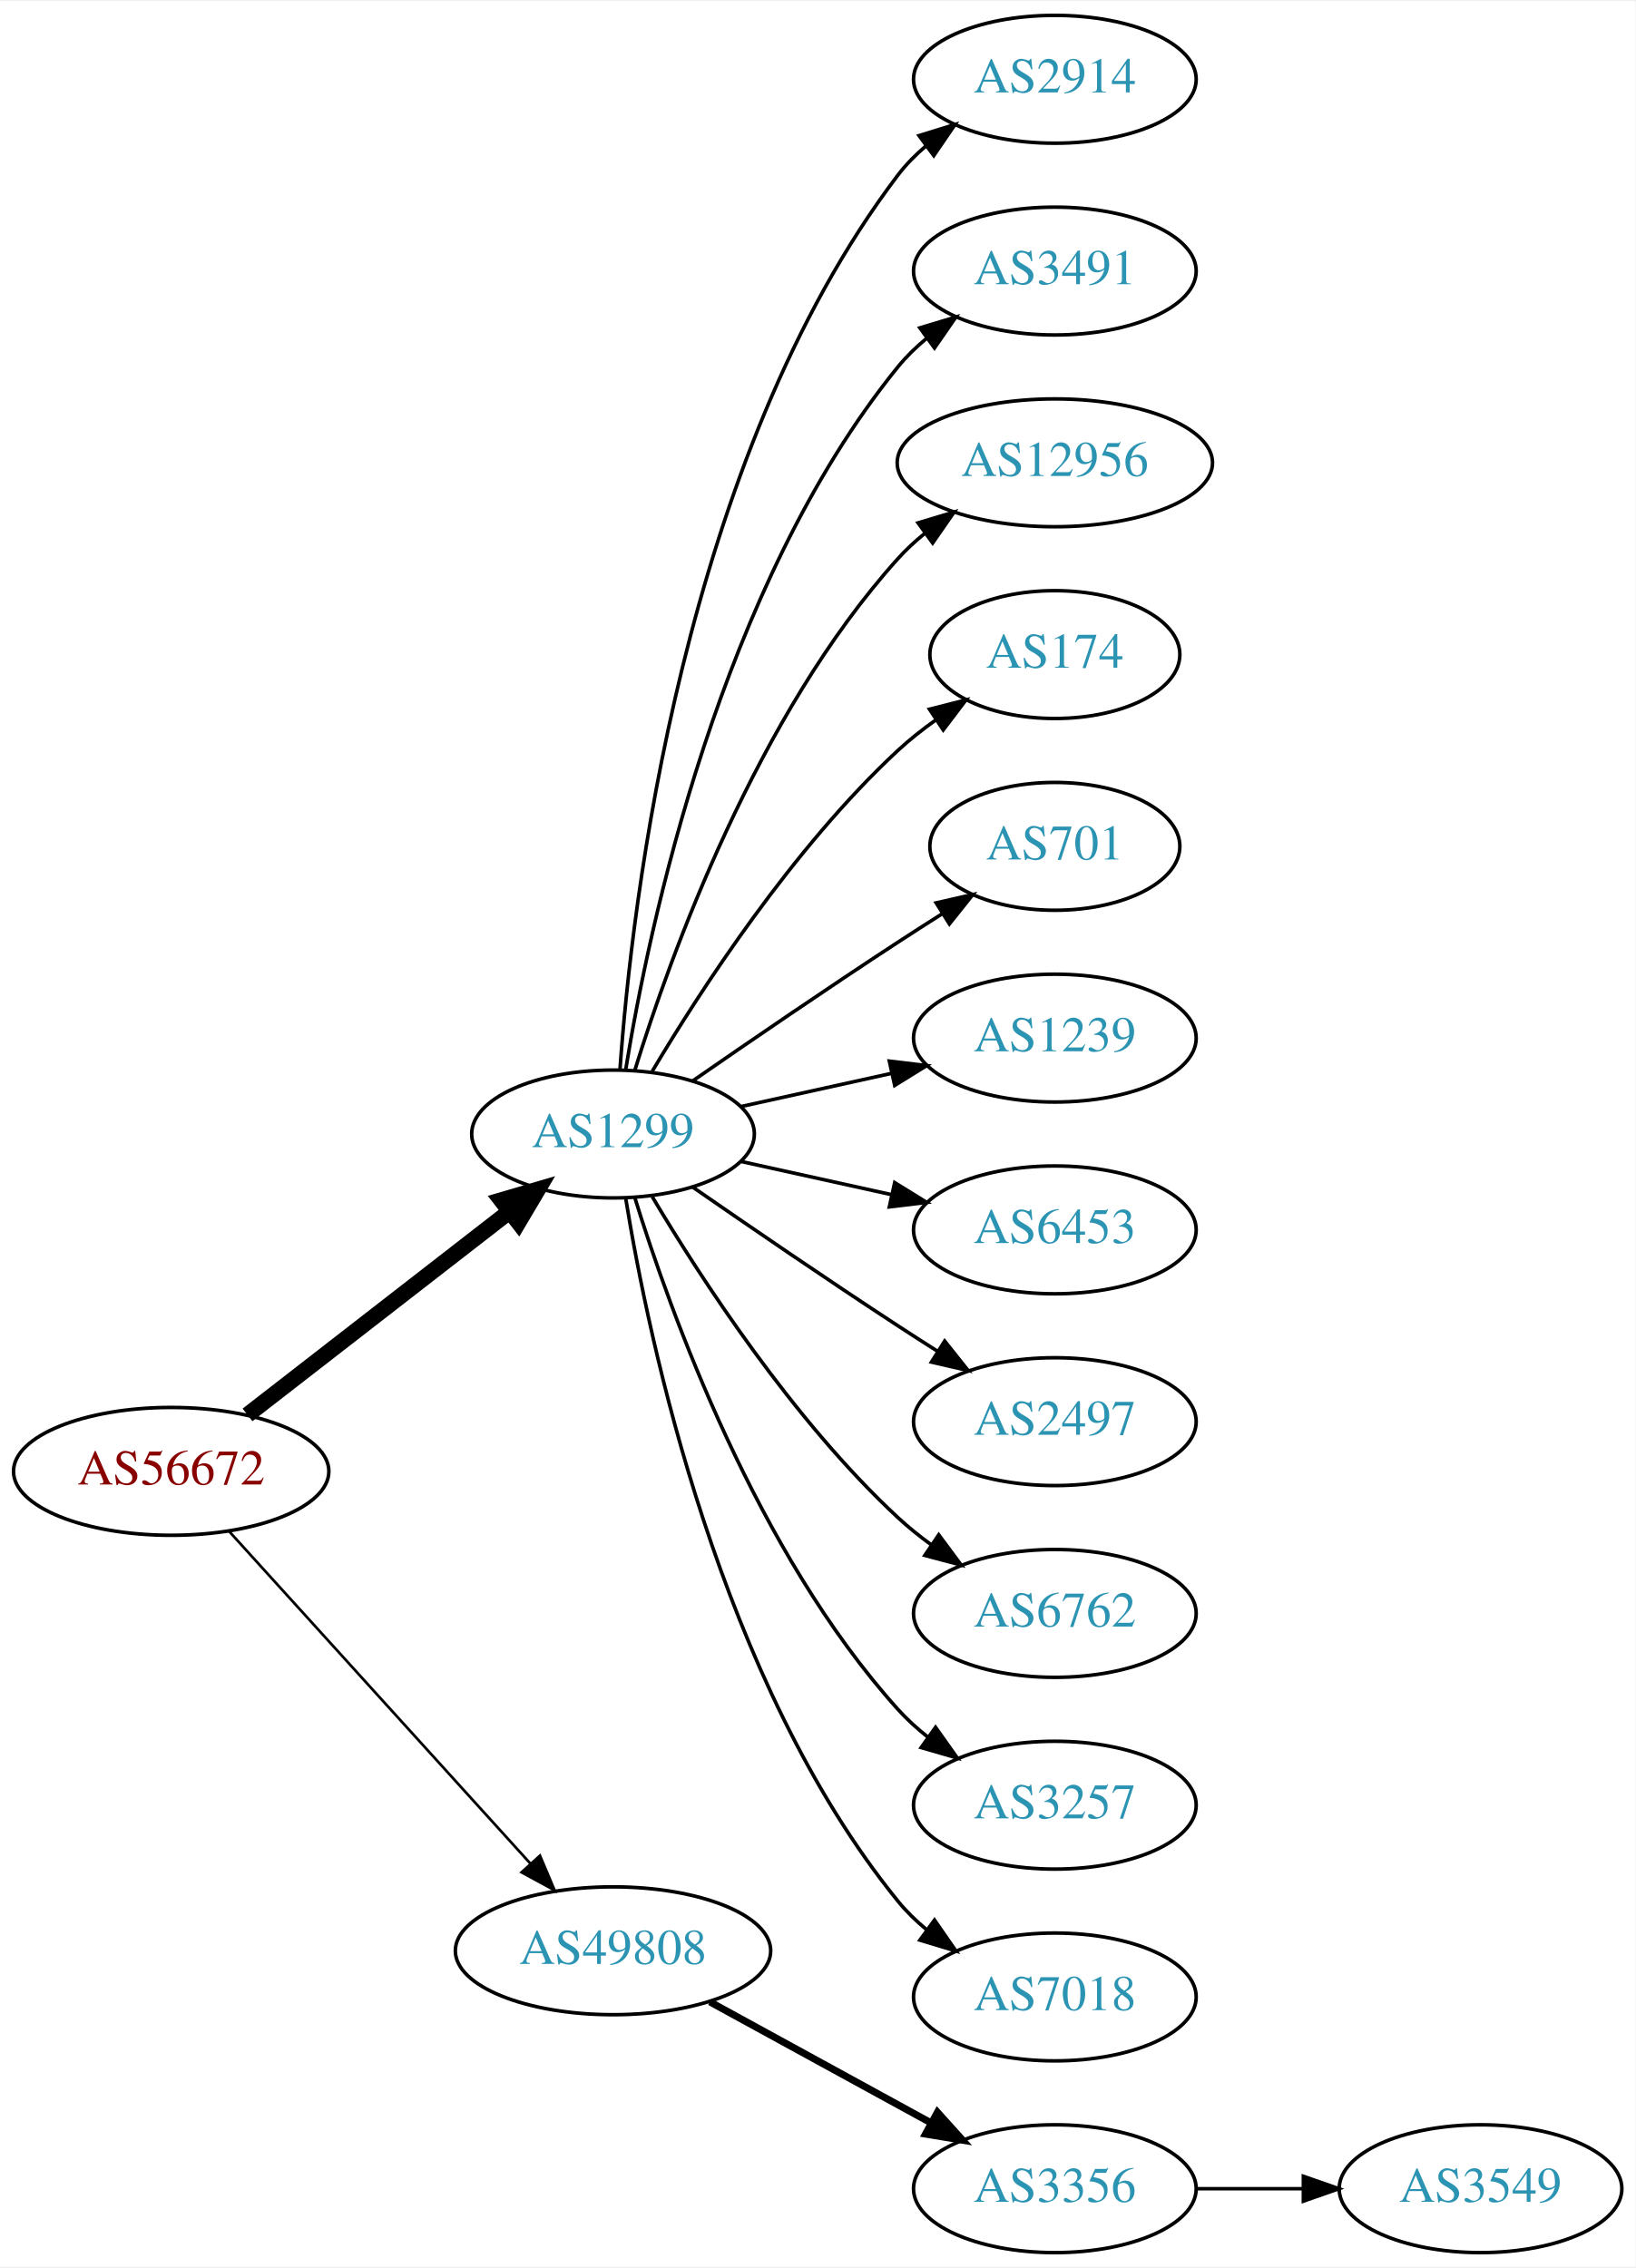
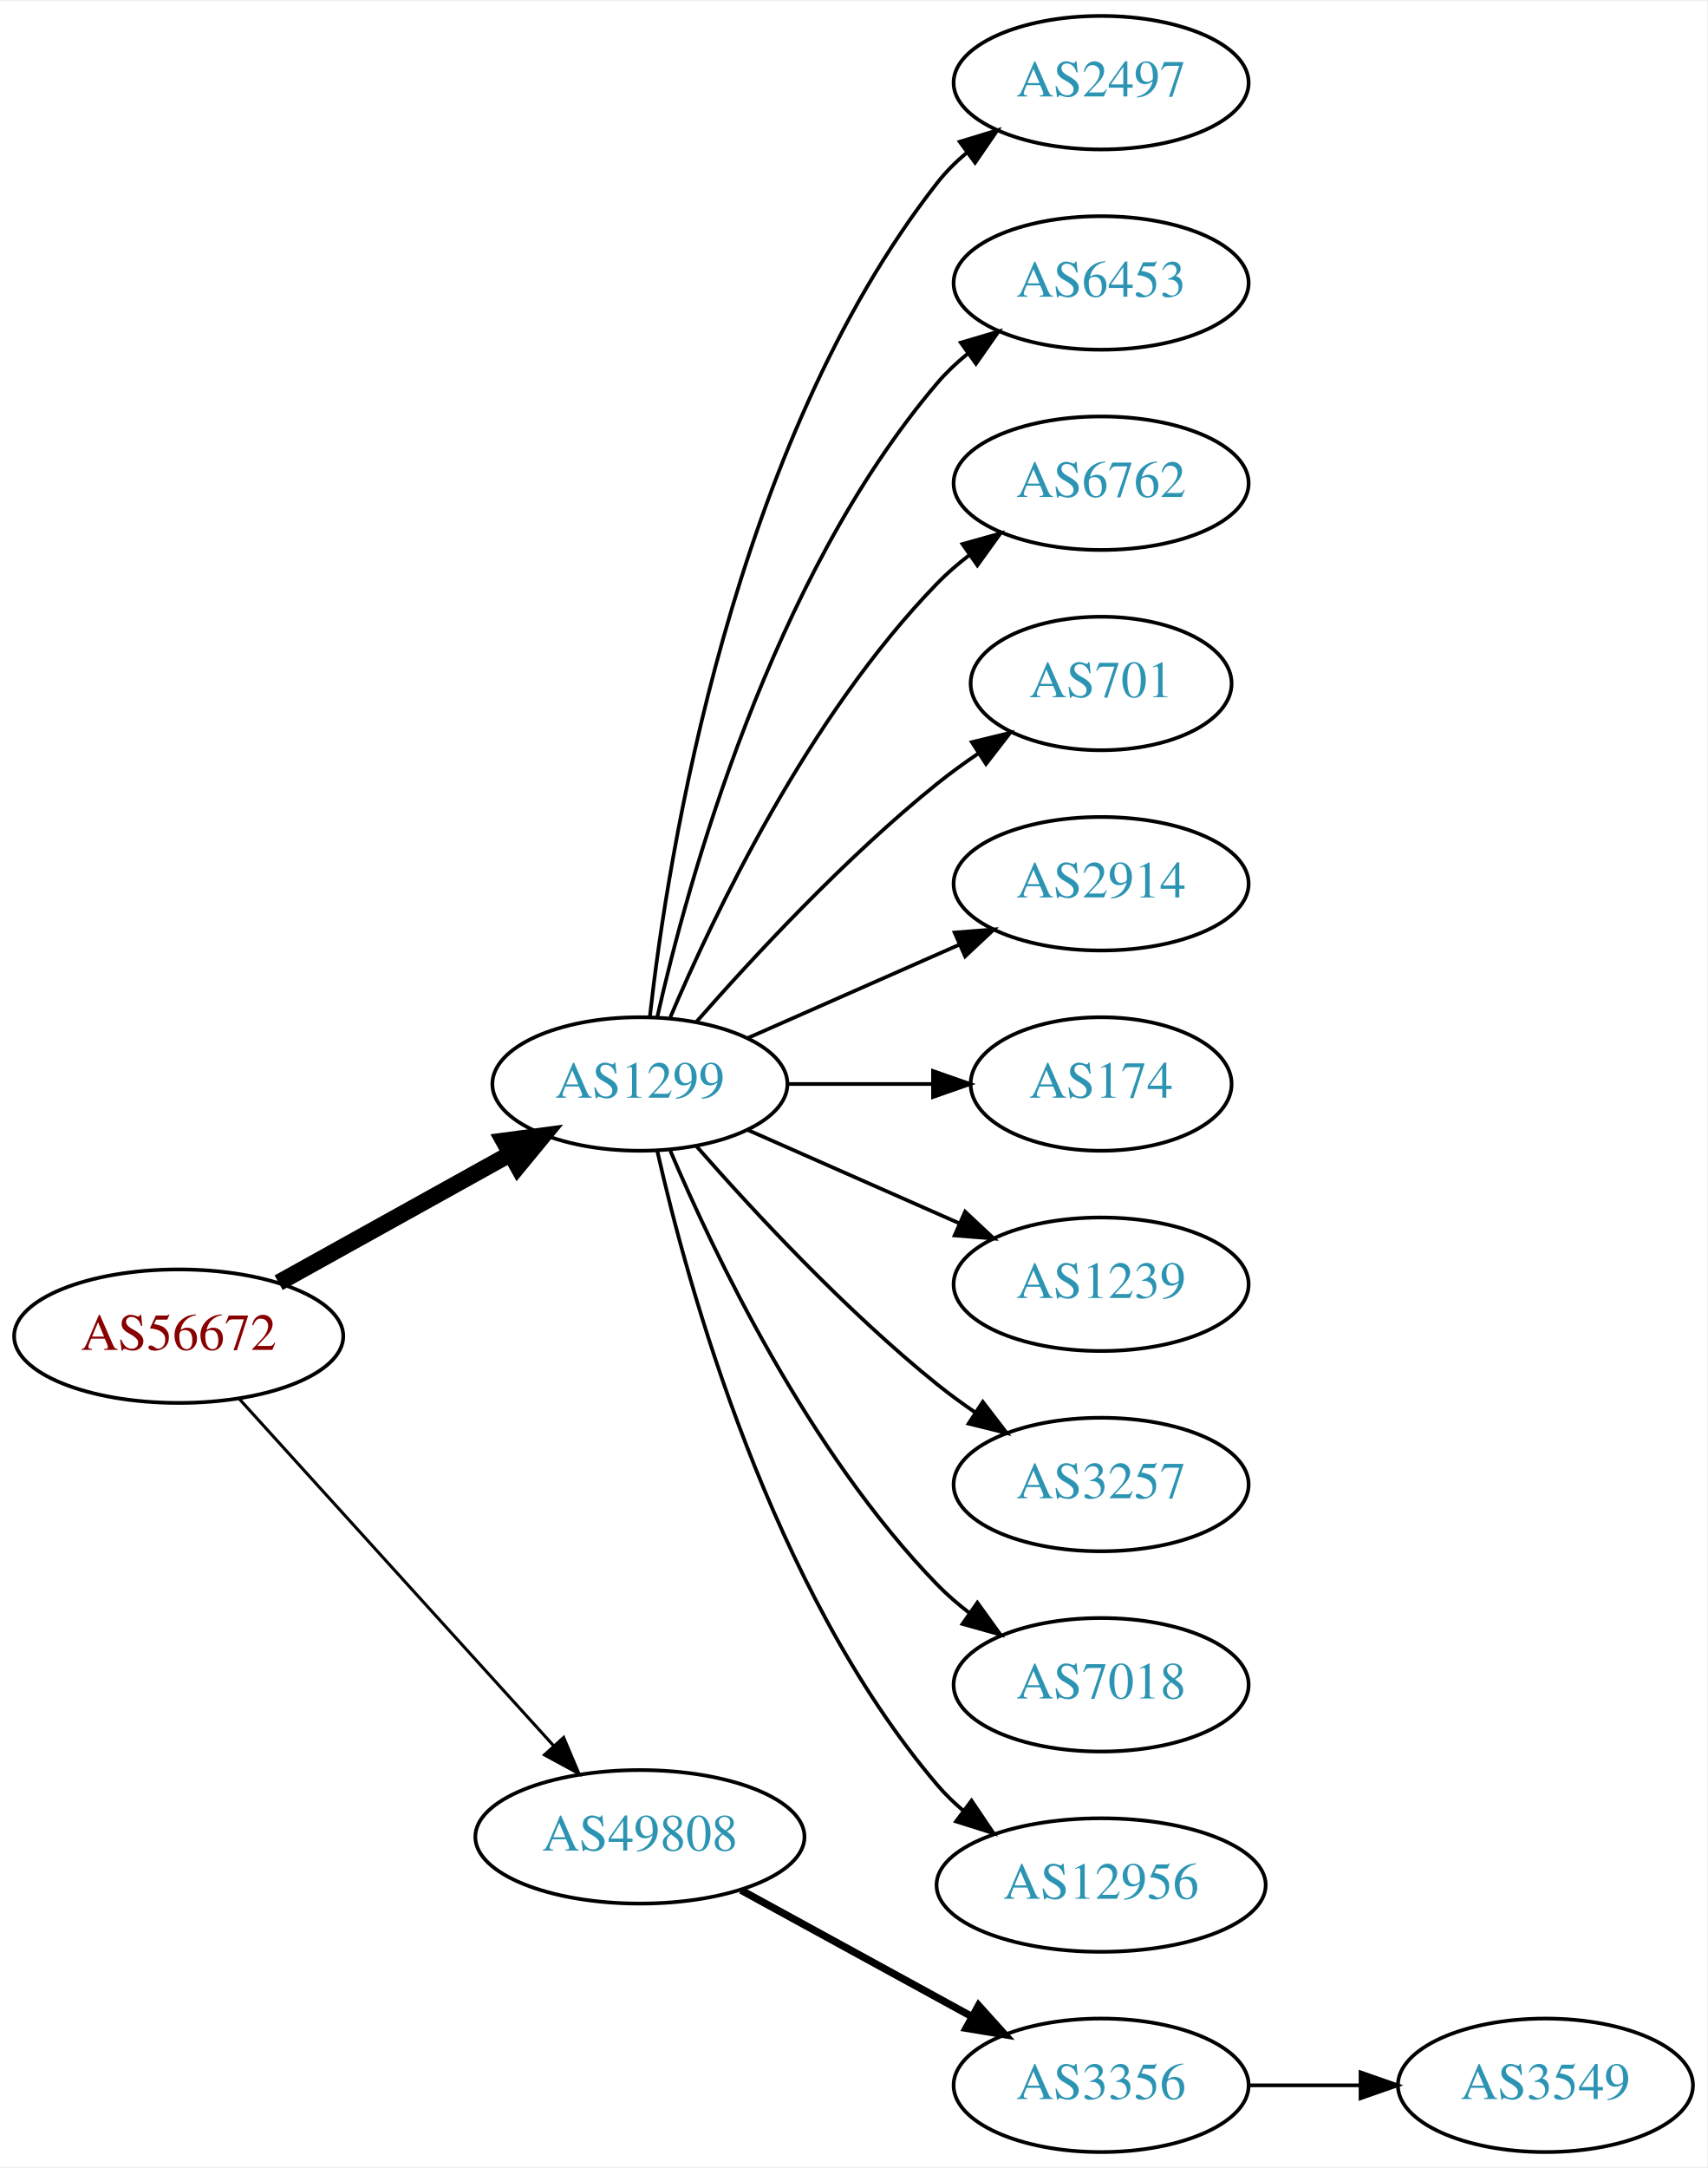
- <svg xmlns="http://www.w3.org/2000/svg" xmlns:xlink="http://www.w3.org/1999/xlink" width="460pt" height="638pt" viewBox="0.00 0.00 460.47 638.00">
-   <g id="graph0" class="graph" transform="scale(1 1) rotate(0) translate(4 634)">
-     <polygon fill="white" stroke="none" points="-4,4 -4,-634 456.469,-634 456.469,4 -4,4" />
+ <svg xmlns="http://www.w3.org/2000/svg" xmlns:xlink="http://www.w3.org/1999/xlink" width="460pt" height="584pt" viewBox="0.00 0.00 460.47 584.00">
+   <g id="graph0" class="graph" transform="scale(1 1) rotate(0) translate(4 580)">
+     <polygon fill="white" stroke="none" points="-4,4 -4,-580 456.469,-580 456.469,4 -4,4" />
    <g id="node1" class="node">
      <g id="a_node1">
        <a xlink:href="/asn/56672" xlink:title="AS56672 ~ ENERGIEAG-AT-AS [AT]">
          <ellipse fill="#ffffff" stroke="black" cx="44.196" cy="-220" rx="44.393" ry="18" />
          <text text-anchor="middle" x="44.196" y="-216.3" font-family="Times,serif" font-size="14.00" fill="#880000">AS56672</text>
        </a>
      </g>
    </g>
    <g id="node2" class="node">
      <g id="a_node2">
        <a xlink:href="/asn/1299" xlink:title="AS1299 ~ Telia Carrier [EU]">
-           <ellipse fill="#ffffff" stroke="black" cx="168.588" cy="-315" rx="39.794" ry="18" />
-           <text text-anchor="middle" x="168.588" y="-311.3" font-family="Times,serif" font-size="14.00" fill="#2c94b3">AS1299</text>
+           <ellipse fill="#ffffff" stroke="black" cx="168.588" cy="-288" rx="39.794" ry="18" />
+           <text text-anchor="middle" x="168.588" y="-284.3" font-family="Times,serif" font-size="14.00" fill="#2c94b3">AS1299</text>
        </a>
      </g>
    </g>
    <g id="edge1" class="edge">
-       <path fill="none" stroke="black" stroke-width="4.5" d="M65.682,-235.901C85.836,-251.544 116.772,-275.557 139.272,-293.021" />
-       <polygon fill="black" stroke="black" stroke-width="4.5" points="137.129,-296.342 147.443,-299.363 141.958,-290.121 137.129,-296.342" />
+       <path fill="none" stroke="black" stroke-width="4.5" d="M71.152,-234.421C89.325,-244.518 113.788,-258.109 133.527,-269.076" />
+       <polygon fill="black" stroke="black" stroke-width="4.5" points="131.853,-272.65 142.507,-274.065 135.677,-265.766 131.853,-272.65" />
    </g>
    <g id="node3" class="node">
      <g id="a_node3">
        <a xlink:href="/asn/49808" xlink:title="AS49808 ~ POWERSPEED-AS [AT]">
          <ellipse fill="#ffffff" stroke="black" cx="168.588" cy="-85" rx="44.393" ry="18" />
          <text text-anchor="middle" x="168.588" y="-81.3" font-family="Times,serif" font-size="14.00" fill="#2c94b3">AS49808</text>
        </a>
      </g>
    </g>
    <g id="edge2" class="edge">
-       <path fill="none" stroke="black" stroke-width="0.75" d="M60.45,-203.175C81.796,-179.63 120.718,-136.698 145.31,-109.574" />
-       <polygon fill="black" stroke="black" stroke-width="0.75" points="148.019,-111.796 152.142,-102.037 142.833,-107.095 148.019,-111.796" />
+       <path fill="none" stroke="black" stroke-width="0.818" d="M60.45,-203.175C81.796,-179.63 120.718,-136.698 145.31,-109.574" />
+       <polygon fill="black" stroke="black" stroke-width="0.818" points="148.019,-111.796 152.142,-102.037 142.833,-107.095 148.019,-111.796" />
    </g>
    <g id="node4" class="node">
      <g id="a_node4">
-         <a xlink:href="/asn/2914" xlink:title="AS2914 ~ NTT America, Inc. [US]">
-           <ellipse fill="#ffffff" stroke="black" cx="292.98" cy="-612" rx="39.794" ry="18" />
-           <text text-anchor="middle" x="292.98" y="-608.3" font-family="Times,serif" font-size="14.00" fill="#2c94b3">AS2914</text>
+         <a xlink:href="/asn/2497" xlink:title="AS2497 ~ Internet Initiative Japan Inc. [JP]">
+           <ellipse fill="#ffffff" stroke="black" cx="292.98" cy="-558" rx="39.794" ry="18" />
+           <text text-anchor="middle" x="292.98" y="-554.3" font-family="Times,serif" font-size="14.00" fill="#2c94b3">AS2497</text>
        </a>
      </g>
    </g>
    <g id="edge3" class="edge">
-       <path fill="none" stroke="black" d="M170.537,-333.036C173.823,-379.457 188.133,-505.007 248.784,-585 251.055,-587.995 253.763,-590.74 256.699,-593.235" />
-       <polygon fill="black" stroke="black" points="254.739,-596.138 264.864,-599.256 258.893,-590.504 254.739,-596.138" />
+       <path fill="none" stroke="black" d="M171.268,-306.129C176.098,-349.368 193.439,-460.216 248.784,-531 251.099,-533.961 253.836,-536.683 256.791,-539.164" />
+       <polygon fill="black" stroke="black" points="254.847,-542.078 264.982,-545.165 258.985,-536.432 254.847,-542.078" />
    </g>
    <g id="node5" class="node">
      <g id="a_node5">
-         <a xlink:href="/asn/3491" xlink:title="AS3491 ~ PCCW Global, Inc. [US]">
-           <ellipse fill="#ffffff" stroke="black" cx="292.98" cy="-558" rx="39.794" ry="18" />
-           <text text-anchor="middle" x="292.98" y="-554.3" font-family="Times,serif" font-size="14.00" fill="#2c94b3">AS3491</text>
+         <a xlink:href="/asn/6453" xlink:title="AS6453 ~ TATA COMMUNICATIONS (AMERICA) INC [US]">
+           <ellipse fill="#ffffff" stroke="black" cx="292.98" cy="-504" rx="39.794" ry="18" />
+           <text text-anchor="middle" x="292.98" y="-500.3" font-family="Times,serif" font-size="14.00" fill="#2c94b3">AS6453</text>
        </a>
      </g>
    </g>
    <g id="edge4" class="edge">
-       <path fill="none" stroke="black" d="M172.169,-333.178C178.624,-372.997 198.695,-469.286 248.784,-531 251.153,-533.918 253.926,-536.612 256.903,-539.075" />
-       <polygon fill="black" stroke="black" points="254.978,-542.003 265.125,-545.052 259.094,-536.341 254.978,-542.003" />
+       <path fill="none" stroke="black" d="M173.282,-306.075C181.422,-342.148 203.855,-424.14 248.784,-477 251.219,-479.864 254.035,-482.521 257.04,-484.961" />
+       <polygon fill="black" stroke="black" points="255.139,-487.905 265.3,-490.906 259.228,-482.224 255.139,-487.905" />
    </g>
    <g id="node6" class="node">
      <g id="a_node6">
-         <a xlink:href="/asn/12956" xlink:title="AS12956 ~ TELXIUS [ES]">
-           <ellipse fill="#ffffff" stroke="black" cx="292.98" cy="-504" rx="44.393" ry="18" />
-           <text text-anchor="middle" x="292.98" y="-500.3" font-family="Times,serif" font-size="14.00" fill="#2c94b3">AS12956</text>
+         <a xlink:href="/asn/6762" xlink:title="AS6762 ~ TELECOM ITALIA SPARKLE S.p.A. [IT]">
+           <ellipse fill="#ffffff" stroke="black" cx="292.98" cy="-450" rx="39.794" ry="18" />
+           <text text-anchor="middle" x="292.98" y="-446.3" font-family="Times,serif" font-size="14.00" fill="#2c94b3">AS6762</text>
        </a>
      </g>
    </g>
    <g id="edge5" class="edge">
-       <path fill="none" stroke="black" d="M174.726,-332.94C184.629,-364.979 208.966,-432.812 248.784,-477 251.104,-479.575 253.726,-481.994 256.503,-484.244" />
-       <polygon fill="black" stroke="black" points="254.469,-487.092 264.618,-490.132 258.579,-481.426 254.469,-487.092" />
+       <path fill="none" stroke="black" d="M176.779,-305.975C188.546,-333.682 214.12,-387.348 248.784,-423 251.404,-425.695 254.345,-428.239 257.428,-430.608" />
+       <polygon fill="black" stroke="black" points="255.594,-433.597 265.796,-436.455 259.603,-427.859 255.594,-433.597" />
    </g>
    <g id="node7" class="node">
      <g id="a_node7">
-         <a xlink:href="/asn/174" xlink:title="AS174 ~ Cogent Communications [US]">
-           <ellipse fill="#ffffff" stroke="black" cx="292.98" cy="-450" rx="35.194" ry="18" />
-           <text text-anchor="middle" x="292.98" y="-446.3" font-family="Times,serif" font-size="14.00" fill="#2c94b3">AS174</text>
-         </a>
-       </g>
-     </g>
-     <g id="edge6" class="edge">
-       <path fill="none" stroke="black" d="M179.634,-332.671C193.205,-355.472 219.137,-395.472 248.784,-423 252.081,-426.061 255.774,-428.972 259.575,-431.672" />
-       <polygon fill="black" stroke="black" points="257.686,-434.619 267.956,-437.22 261.549,-428.781 257.686,-434.619" />
-     </g>
-     <g id="node8" class="node">
-       <g id="a_node8">
        <a xlink:href="/asn/701" xlink:title="AS701 ~ UUNET [US]">
          <ellipse fill="#ffffff" stroke="black" cx="292.98" cy="-396" rx="35.194" ry="18" />
          <text text-anchor="middle" x="292.98" y="-392.3" font-family="Times,serif" font-size="14.00" fill="#2c94b3">AS701</text>
        </a>
      </g>
    </g>
+     <g id="edge6" class="edge">
+       <path fill="none" stroke="black" d="M183.74,-304.663C198.842,-321.894 223.963,-349.024 248.784,-369 252.289,-371.821 256.107,-374.587 259.975,-377.208" />
+       <polygon fill="black" stroke="black" points="258.126,-380.18 268.421,-382.682 261.933,-374.306 258.126,-380.18" />
+     </g>
+     <g id="node8" class="node">
+       <g id="a_node8">
+         <a xlink:href="/asn/2914" xlink:title="AS2914 ~ NTT America, Inc. [US]">
+           <ellipse fill="#ffffff" stroke="black" cx="292.98" cy="-342" rx="39.794" ry="18" />
+           <text text-anchor="middle" x="292.98" y="-338.3" font-family="Times,serif" font-size="14.00" fill="#2c94b3">AS2914</text>
+         </a>
+       </g>
+     </g>
    <g id="edge7" class="edge">
-       <path fill="none" stroke="black" d="M190.945,-329.901C206.796,-340.877 228.999,-356.079 248.784,-369 252.829,-371.642 257.114,-374.385 261.354,-377.067" />
-       <polygon fill="black" stroke="black" points="259.568,-380.079 269.898,-382.432 263.291,-374.15 259.568,-380.079" />
+       <path fill="none" stroke="black" d="M197.667,-300.389C214.615,-307.866 236.413,-317.483 254.782,-325.588" />
+       <polygon fill="black" stroke="black" points="253.47,-328.834 264.032,-329.669 256.296,-322.43 253.47,-328.834" />
    </g>
    <g id="node9" class="node">
      <g id="a_node9">
-         <a xlink:href="/asn/1239" xlink:title="AS1239 ~ Sprint [US]">
-           <ellipse fill="#ffffff" stroke="black" cx="292.98" cy="-342" rx="39.794" ry="18" />
-           <text text-anchor="middle" x="292.98" y="-338.3" font-family="Times,serif" font-size="14.00" fill="#2c94b3">AS1239</text>
+         <a xlink:href="/asn/174" xlink:title="AS174 ~ Cogent Communications [US]">
+           <ellipse fill="#ffffff" stroke="black" cx="292.98" cy="-288" rx="35.194" ry="18" />
+           <text text-anchor="middle" x="292.98" y="-284.3" font-family="Times,serif" font-size="14.00" fill="#2c94b3">AS174</text>
        </a>
      </g>
    </g>
    <g id="edge8" class="edge">
-       <path fill="none" stroke="black" d="M204.661,-322.737C217.848,-325.646 233.028,-328.995 246.994,-332.076" />
-       <polygon fill="black" stroke="black" points="246.383,-335.525 256.903,-334.262 247.891,-328.69 246.383,-335.525" />
+       <path fill="none" stroke="black" d="M208.314,-288C220.803,-288 234.742,-288 247.605,-288" />
+       <polygon fill="black" stroke="black" points="247.643,-291.5 257.643,-288 247.643,-284.5 247.643,-291.5" />
    </g>
    <g id="node10" class="node">
      <g id="a_node10">
-         <a xlink:href="/asn/6453" xlink:title="AS6453 ~ TATA COMMUNICATIONS (AMERICA) INC [US]">
-           <ellipse fill="#ffffff" stroke="black" cx="292.98" cy="-288" rx="39.794" ry="18" />
-           <text text-anchor="middle" x="292.98" y="-284.3" font-family="Times,serif" font-size="14.00" fill="#2c94b3">AS6453</text>
+         <a xlink:href="/asn/1239" xlink:title="AS1239 ~ Sprint [US]">
+           <ellipse fill="#ffffff" stroke="black" cx="292.98" cy="-234" rx="39.794" ry="18" />
+           <text text-anchor="middle" x="292.98" y="-230.3" font-family="Times,serif" font-size="14.00" fill="#2c94b3">AS1239</text>
        </a>
      </g>
    </g>
    <g id="edge9" class="edge">
-       <path fill="none" stroke="black" d="M204.661,-307.263C217.848,-304.354 233.028,-301.005 246.994,-297.924" />
-       <polygon fill="black" stroke="black" points="247.891,-301.31 256.903,-295.738 246.383,-294.475 247.891,-301.31" />
+       <path fill="none" stroke="black" d="M197.667,-275.611C214.615,-268.134 236.413,-258.517 254.782,-250.412" />
+       <polygon fill="black" stroke="black" points="256.296,-253.57 264.032,-246.331 253.47,-247.166 256.296,-253.57" />
    </g>
    <g id="node11" class="node">
      <g id="a_node11">
-         <a xlink:href="/asn/2497" xlink:title="AS2497 ~ Internet Initiative Japan Inc. [JP]">
-           <ellipse fill="#ffffff" stroke="black" cx="292.98" cy="-234" rx="39.794" ry="18" />
-           <text text-anchor="middle" x="292.98" y="-230.3" font-family="Times,serif" font-size="14.00" fill="#2c94b3">AS2497</text>
+         <a xlink:href="/asn/3257" xlink:title="AS3257 ~ GTT [DE]">
+           <ellipse fill="#ffffff" stroke="black" cx="292.98" cy="-180" rx="39.794" ry="18" />
+           <text text-anchor="middle" x="292.98" y="-176.3" font-family="Times,serif" font-size="14.00" fill="#2c94b3">AS3257</text>
        </a>
      </g>
    </g>
    <g id="edge10" class="edge">
-       <path fill="none" stroke="black" d="M190.945,-300.099C206.796,-289.123 228.999,-273.921 248.784,-261 252.366,-258.661 256.137,-256.241 259.897,-253.856" />
-       <polygon fill="black" stroke="black" points="261.959,-256.693 268.558,-248.404 258.23,-250.769 261.959,-256.693" />
+       <path fill="none" stroke="black" d="M183.74,-271.337C198.842,-254.106 223.963,-226.976 248.784,-207 252.04,-204.38 255.565,-201.808 259.149,-199.354" />
+       <polygon fill="black" stroke="black" points="261.068,-202.281 267.522,-193.879 257.237,-196.423 261.068,-202.281" />
    </g>
    <g id="node12" class="node">
      <g id="a_node12">
-         <a xlink:href="/asn/6762" xlink:title="AS6762 ~ TELECOM ITALIA SPARKLE S.p.A. [IT]">
-           <ellipse fill="#ffffff" stroke="black" cx="292.98" cy="-180" rx="39.794" ry="18" />
-           <text text-anchor="middle" x="292.98" y="-176.3" font-family="Times,serif" font-size="14.00" fill="#2c94b3">AS6762</text>
+         <a xlink:href="/asn/7018" xlink:title="AS7018 ~ AT&amp;T Services, Inc. [US]">
+           <ellipse fill="#ffffff" stroke="black" cx="292.98" cy="-126" rx="39.794" ry="18" />
+           <text text-anchor="middle" x="292.98" y="-122.3" font-family="Times,serif" font-size="14.00" fill="#2c94b3">AS7018</text>
        </a>
      </g>
    </g>
    <g id="edge11" class="edge">
-       <path fill="none" stroke="black" d="M179.634,-297.329C193.205,-274.528 219.137,-234.528 248.784,-207 251.691,-204.301 254.904,-201.72 258.228,-199.297" />
-       <polygon fill="black" stroke="black" points="260.287,-202.13 266.606,-193.625 256.363,-196.333 260.287,-202.13" />
+       <path fill="none" stroke="black" d="M176.779,-270.025C188.546,-242.318 214.12,-188.652 248.784,-153 251.404,-150.305 254.345,-147.761 257.428,-145.392" />
+       <polygon fill="black" stroke="black" points="259.603,-148.141 265.796,-139.545 255.594,-142.403 259.603,-148.141" />
    </g>
    <g id="node13" class="node">
      <g id="a_node13">
-         <a xlink:href="/asn/3257" xlink:title="AS3257 ~ GTT [DE]">
-           <ellipse fill="#ffffff" stroke="black" cx="292.98" cy="-126" rx="39.794" ry="18" />
-           <text text-anchor="middle" x="292.98" y="-122.3" font-family="Times,serif" font-size="14.00" fill="#2c94b3">AS3257</text>
+         <a xlink:href="/asn/12956" xlink:title="AS12956 ~ TELXIUS [ES]">
+           <ellipse fill="#ffffff" stroke="black" cx="292.98" cy="-72" rx="44.393" ry="18" />
+           <text text-anchor="middle" x="292.98" y="-68.3" font-family="Times,serif" font-size="14.00" fill="#2c94b3">AS12956</text>
        </a>
      </g>
    </g>
    <g id="edge12" class="edge">
-       <path fill="none" stroke="black" d="M174.726,-297.06C184.629,-265.021 208.966,-197.188 248.784,-153 251.3,-150.208 254.172,-147.599 257.211,-145.188" />
-       <polygon fill="black" stroke="black" points="259.394,-147.93 265.519,-139.285 255.34,-142.224 259.394,-147.93" />
+       <path fill="none" stroke="black" d="M173.282,-269.925C181.422,-233.852 203.855,-151.86 248.784,-99 250.904,-96.507 253.312,-94.17 255.883,-91.997" />
+       <polygon fill="black" stroke="black" points="258.031,-94.761 263.952,-85.975 253.845,-89.151 258.031,-94.761" />
    </g>
    <g id="node14" class="node">
      <g id="a_node14">
-         <a xlink:href="/asn/7018" xlink:title="AS7018 ~ AT&amp;T Services, Inc. [US]">
-           <ellipse fill="#ffffff" stroke="black" cx="292.98" cy="-72" rx="39.794" ry="18" />
-           <text text-anchor="middle" x="292.98" y="-68.3" font-family="Times,serif" font-size="14.00" fill="#2c94b3">AS7018</text>
-         </a>
-       </g>
-     </g>
-     <g id="edge13" class="edge">
-       <path fill="none" stroke="black" d="M172.169,-296.822C178.624,-257.003 198.695,-160.714 248.784,-99 251.153,-96.082 253.926,-93.388 256.903,-90.925" />
-       <polygon fill="black" stroke="black" points="259.094,-93.659 265.125,-84.948 254.978,-87.997 259.094,-93.659" />
-     </g>
-     <g id="node15" class="node">
-       <g id="a_node15">
        <a xlink:href="/asn/3356" xlink:title="AS3356 ~ Level 3 Parent, LLC [US]">
          <ellipse fill="#ffffff" stroke="black" cx="292.98" cy="-18" rx="39.794" ry="18" />
          <text text-anchor="middle" x="292.98" y="-14.3" font-family="Times,serif" font-size="14.00" fill="#2c94b3">AS3356</text>
        </a>
      </g>
    </g>
-     <g id="edge14" class="edge">
+     <g id="edge13" class="edge">
      <path fill="none" stroke="black" stroke-width="2" d="M195.844,-70.627C214.035,-60.669 238.421,-47.319 258.08,-36.558" />
      <polygon fill="black" stroke="black" stroke-width="2" points="259.93,-39.535 267.021,-31.663 256.569,-33.395 259.93,-39.535" />
    </g>
-     <g id="node16" class="node">
-       <g id="a_node16">
+     <g id="node15" class="node">
+       <g id="a_node15">
        <a xlink:href="/asn/3549" xlink:title="AS3549 ~ Level 3 Parent, LLC [US]">
          <ellipse fill="#ffffff" stroke="black" cx="412.823" cy="-18" rx="39.794" ry="18" />
          <text text-anchor="middle" x="412.823" y="-14.3" font-family="Times,serif" font-size="14.00" fill="#2c94b3">AS3549</text>
        </a>
      </g>
    </g>
-     <g id="edge15" class="edge">
+     <g id="edge14" class="edge">
      <path fill="none" stroke="black" d="M332.893,-18C342.446,-18 352.796,-18 362.759,-18" />
      <polygon fill="black" stroke="black" points="362.951,-21.5 372.951,-18 362.951,-14.5 362.951,-21.5" />
    </g>
  </g>
</svg>
